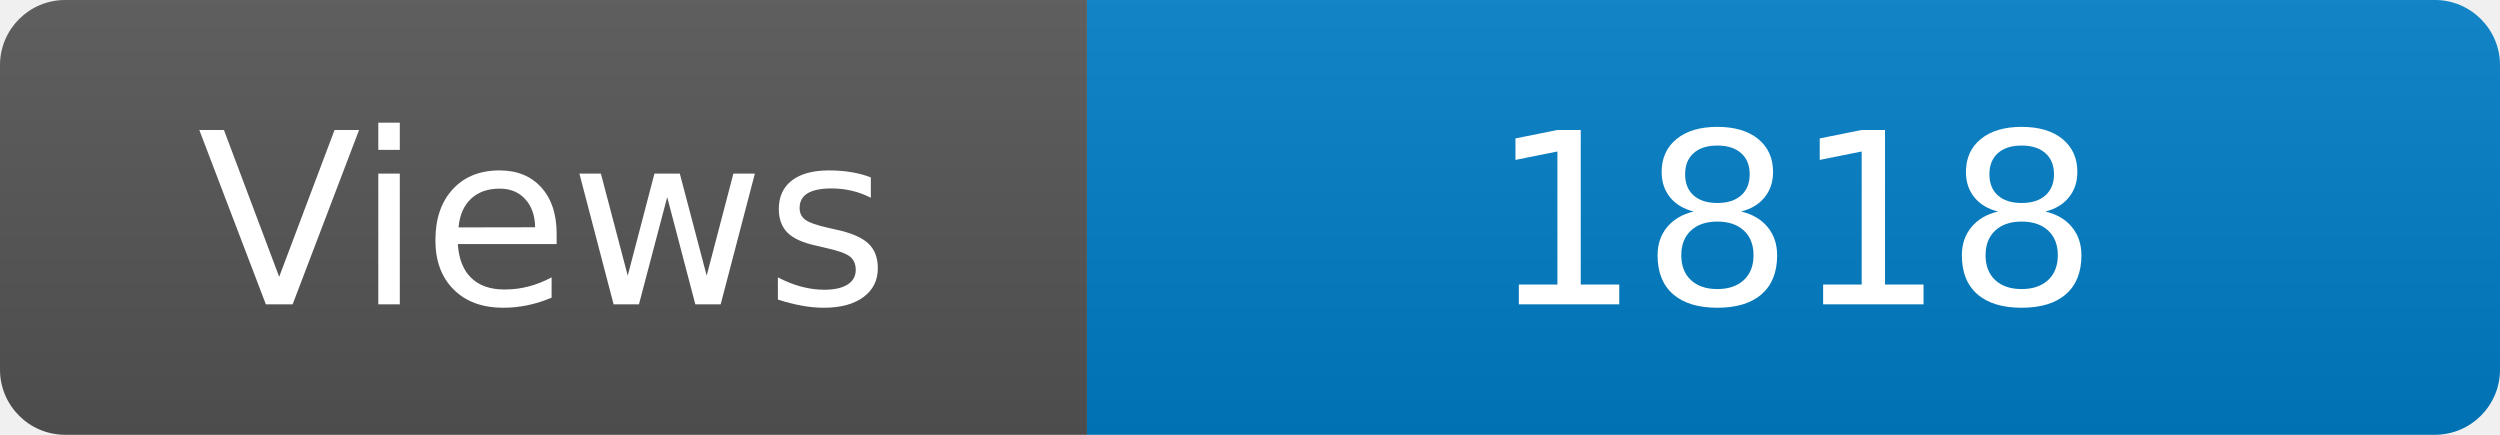
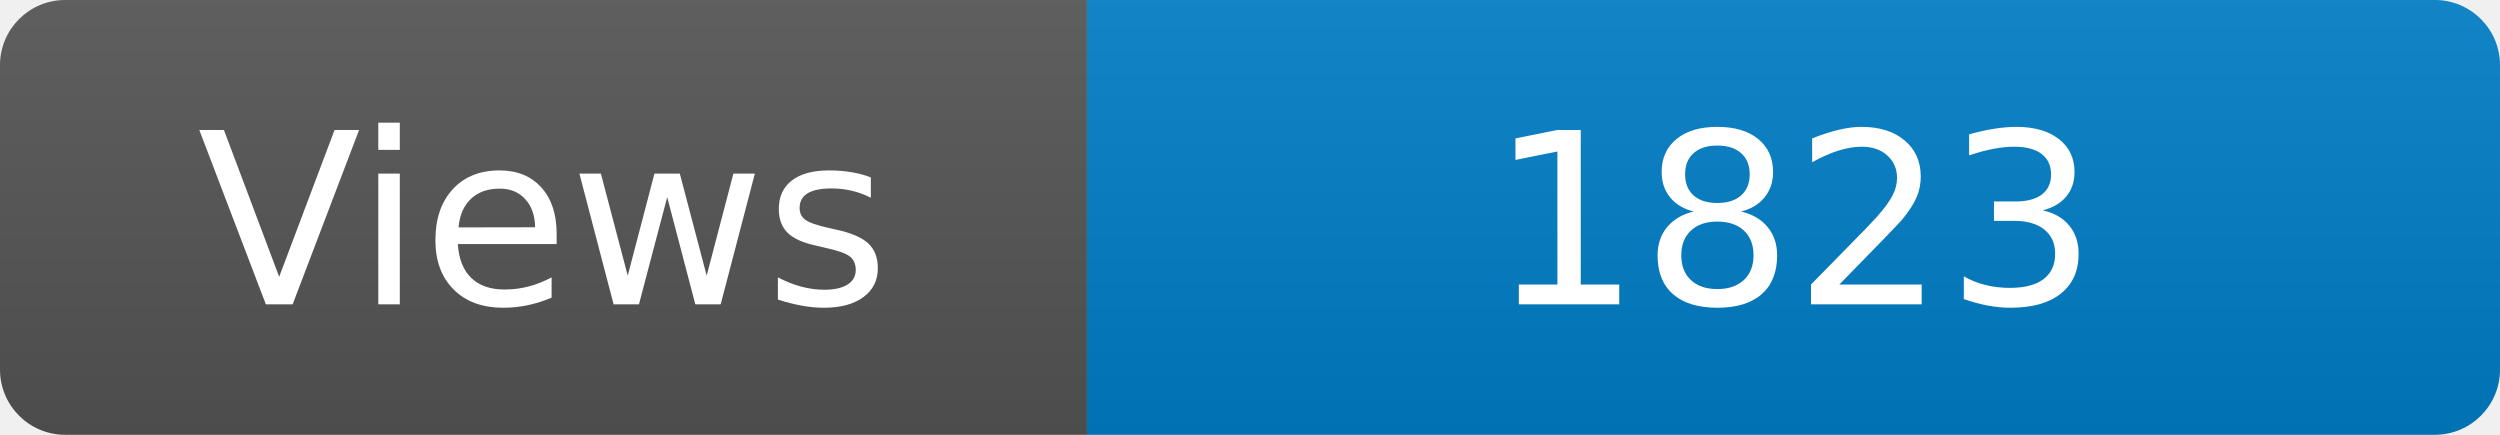
<svg xmlns="http://www.w3.org/2000/svg" width="115" height="20" role="img" aria-label="Maintained?: yes">
  <linearGradient id="s" x2="0" y2="100%">
    <stop offset="0" stop-color="#bbb" stop-opacity=".1" />
    <stop offset="1" stop-opacity=".1" />
  </linearGradient>
  <clipPath id="r">
    <rect width="115" height="20" rx="3" fill="#fff" />
  </clipPath>
  <g clip-path="url(#r)">
    <rect width="50" height="20" fill="#555" />
    <rect x="50" width="160" height="20" fill="#007ec6" />
    <rect width="115" height="20" fill="url(#s)" />
  </g>
  <g fill="#fff" text-anchor="middle" font-family="Verdana,Geneva,DejaVu Sans,sans-serif" font-size="110">
    <text x="250" y="140" transform="scale(.1)" fill="#fff">Views</text>
-     <text x="825" y="140" transform="scale(.1)" fill="#fff">1818</text>
+     <text x="825" y="140" transform="scale(.1)" fill="#fff">1823</text>
  </g>
</svg>
